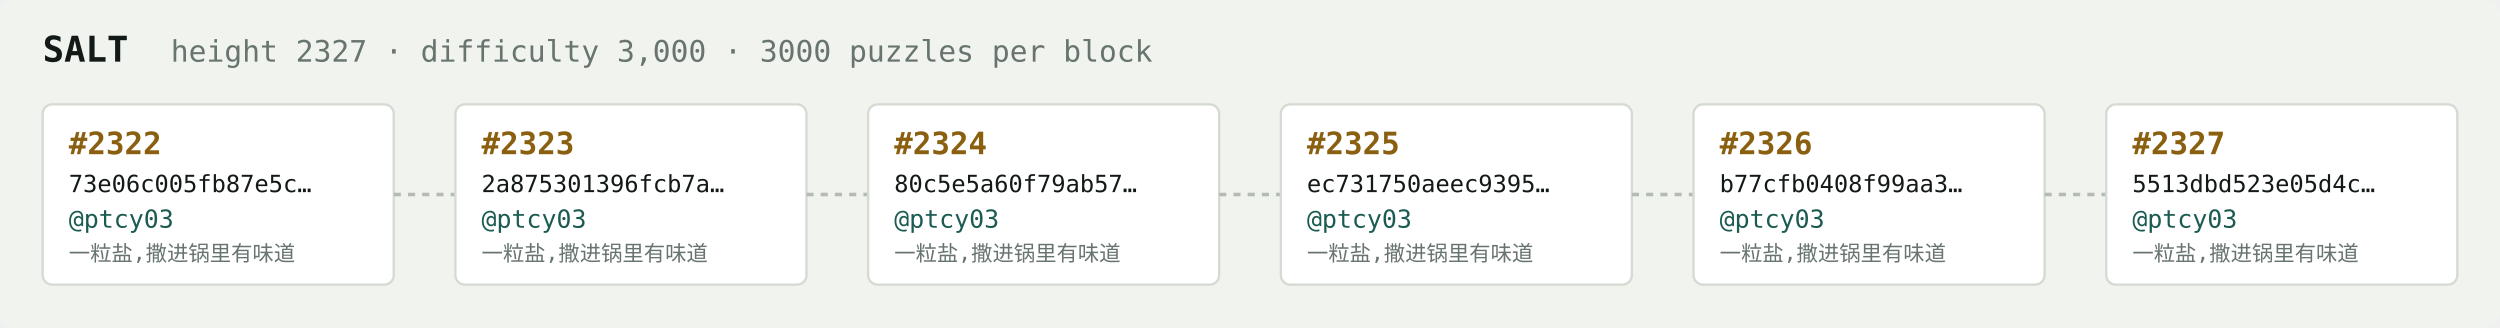
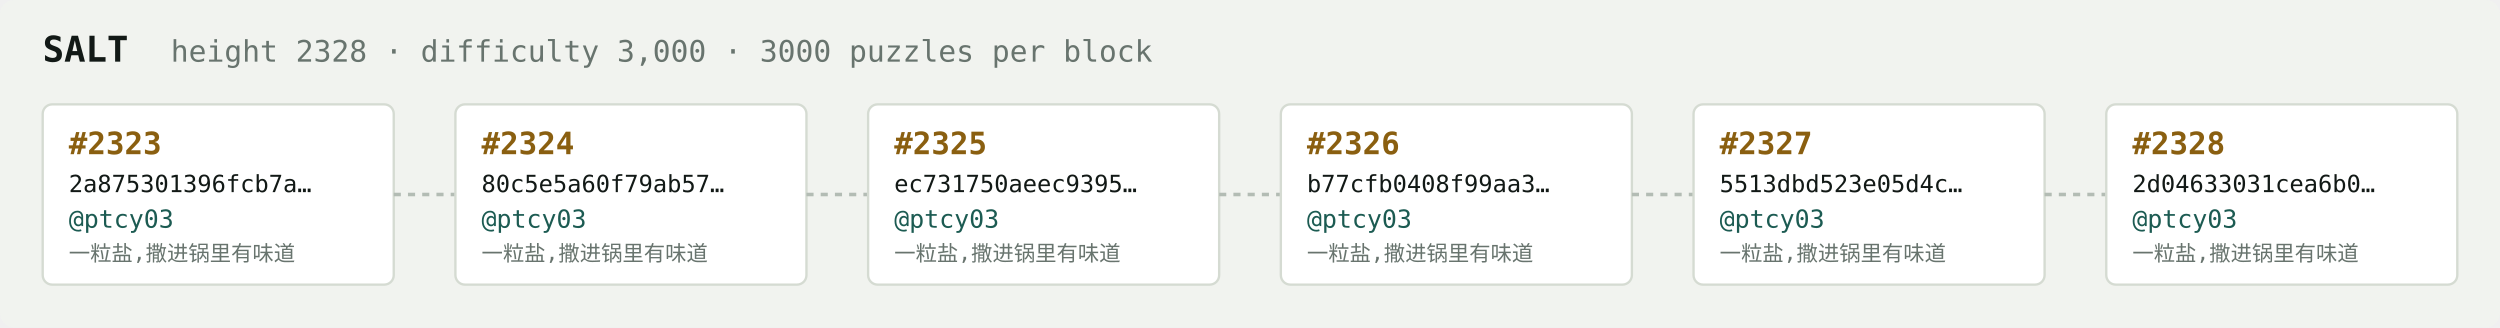
<svg xmlns="http://www.w3.org/2000/svg" width="1054" height="138" viewBox="0 0 1054 138" font-family="ui-monospace,SFMono-Regular,Menlo,monospace">
  <rect fill="#f1f3ef" width="1054" height="138" rx="6" />
  <text x="18" y="26" fill="#121916" font-size="15" font-weight="700">SALT</text>
-   <text x="72" y="26" fill="#68746e" font-size="12.5">height 2327 · difficulty 3,000 · 3000 puzzles per block</text>
+   <text x="72" y="26" fill="#68746e" font-size="12.5">height 2328 · difficulty 3,000 · 3000 puzzles per block</text>
  <rect x="18" y="44" width="148" height="76" rx="4" fill="#ffffff" stroke="#d5dbd2" stroke-width="1" />
-   <text x="29" y="65" fill="#8a5f10" font-size="13" font-weight="700">#2322</text>
-   <text x="29" y="81" fill="#121916" font-size="10">73e06c005fb87e5c…</text>
+   <text x="29" y="65" fill="#8a5f10" font-size="13" font-weight="700">#2323</text>
+   <text x="29" y="81" fill="#121916" font-size="10">2a875301396fcb7a…</text>
  <text x="29" y="96" fill="#1c5b52" font-size="10.5">@ptcy03</text>
  <text x="29" y="110" fill="#68746e" font-size="9">一粒盐,撒进锅里有味道</text>
  <line x1="166" y1="82.0" x2="192" y2="82.0" stroke="#b3bcb4" stroke-width="1.5" stroke-dasharray="3 3" />
  <rect x="192" y="44" width="148" height="76" rx="4" fill="#ffffff" stroke="#d5dbd2" stroke-width="1" />
-   <text x="203" y="65" fill="#8a5f10" font-size="13" font-weight="700">#2323</text>
-   <text x="203" y="81" fill="#121916" font-size="10">2a875301396fcb7a…</text>
+   <text x="203" y="65" fill="#8a5f10" font-size="13" font-weight="700">#2324</text>
+   <text x="203" y="81" fill="#121916" font-size="10">80c5e5a60f79ab57…</text>
  <text x="203" y="96" fill="#1c5b52" font-size="10.5">@ptcy03</text>
  <text x="203" y="110" fill="#68746e" font-size="9">一粒盐,撒进锅里有味道</text>
  <line x1="340" y1="82.0" x2="366" y2="82.0" stroke="#b3bcb4" stroke-width="1.5" stroke-dasharray="3 3" />
  <rect x="366" y="44" width="148" height="76" rx="4" fill="#ffffff" stroke="#d5dbd2" stroke-width="1" />
-   <text x="377" y="65" fill="#8a5f10" font-size="13" font-weight="700">#2324</text>
-   <text x="377" y="81" fill="#121916" font-size="10">80c5e5a60f79ab57…</text>
+   <text x="377" y="65" fill="#8a5f10" font-size="13" font-weight="700">#2325</text>
+   <text x="377" y="81" fill="#121916" font-size="10">ec731750aeec9395…</text>
  <text x="377" y="96" fill="#1c5b52" font-size="10.5">@ptcy03</text>
  <text x="377" y="110" fill="#68746e" font-size="9">一粒盐,撒进锅里有味道</text>
  <line x1="514" y1="82.0" x2="540" y2="82.0" stroke="#b3bcb4" stroke-width="1.5" stroke-dasharray="3 3" />
  <rect x="540" y="44" width="148" height="76" rx="4" fill="#ffffff" stroke="#d5dbd2" stroke-width="1" />
-   <text x="551" y="65" fill="#8a5f10" font-size="13" font-weight="700">#2325</text>
-   <text x="551" y="81" fill="#121916" font-size="10">ec731750aeec9395…</text>
+   <text x="551" y="65" fill="#8a5f10" font-size="13" font-weight="700">#2326</text>
+   <text x="551" y="81" fill="#121916" font-size="10">b77cfb0408f99aa3…</text>
  <text x="551" y="96" fill="#1c5b52" font-size="10.5">@ptcy03</text>
  <text x="551" y="110" fill="#68746e" font-size="9">一粒盐,撒进锅里有味道</text>
  <line x1="688" y1="82.0" x2="714" y2="82.0" stroke="#b3bcb4" stroke-width="1.5" stroke-dasharray="3 3" />
  <rect x="714" y="44" width="148" height="76" rx="4" fill="#ffffff" stroke="#d5dbd2" stroke-width="1" />
-   <text x="725" y="65" fill="#8a5f10" font-size="13" font-weight="700">#2326</text>
-   <text x="725" y="81" fill="#121916" font-size="10">b77cfb0408f99aa3…</text>
+   <text x="725" y="65" fill="#8a5f10" font-size="13" font-weight="700">#2327</text>
+   <text x="725" y="81" fill="#121916" font-size="10">5513dbd523e05d4c…</text>
  <text x="725" y="96" fill="#1c5b52" font-size="10.5">@ptcy03</text>
  <text x="725" y="110" fill="#68746e" font-size="9">一粒盐,撒进锅里有味道</text>
  <line x1="862" y1="82.0" x2="888" y2="82.0" stroke="#b3bcb4" stroke-width="1.5" stroke-dasharray="3 3" />
  <rect x="888" y="44" width="148" height="76" rx="4" fill="#ffffff" stroke="#d5dbd2" stroke-width="1" />
-   <text x="899" y="65" fill="#8a5f10" font-size="13" font-weight="700">#2327</text>
-   <text x="899" y="81" fill="#121916" font-size="10">5513dbd523e05d4c…</text>
+   <text x="899" y="65" fill="#8a5f10" font-size="13" font-weight="700">#2328</text>
+   <text x="899" y="81" fill="#121916" font-size="10">2d04633031cea6b0…</text>
  <text x="899" y="96" fill="#1c5b52" font-size="10.5">@ptcy03</text>
  <text x="899" y="110" fill="#68746e" font-size="9">一粒盐,撒进锅里有味道</text>
</svg>
